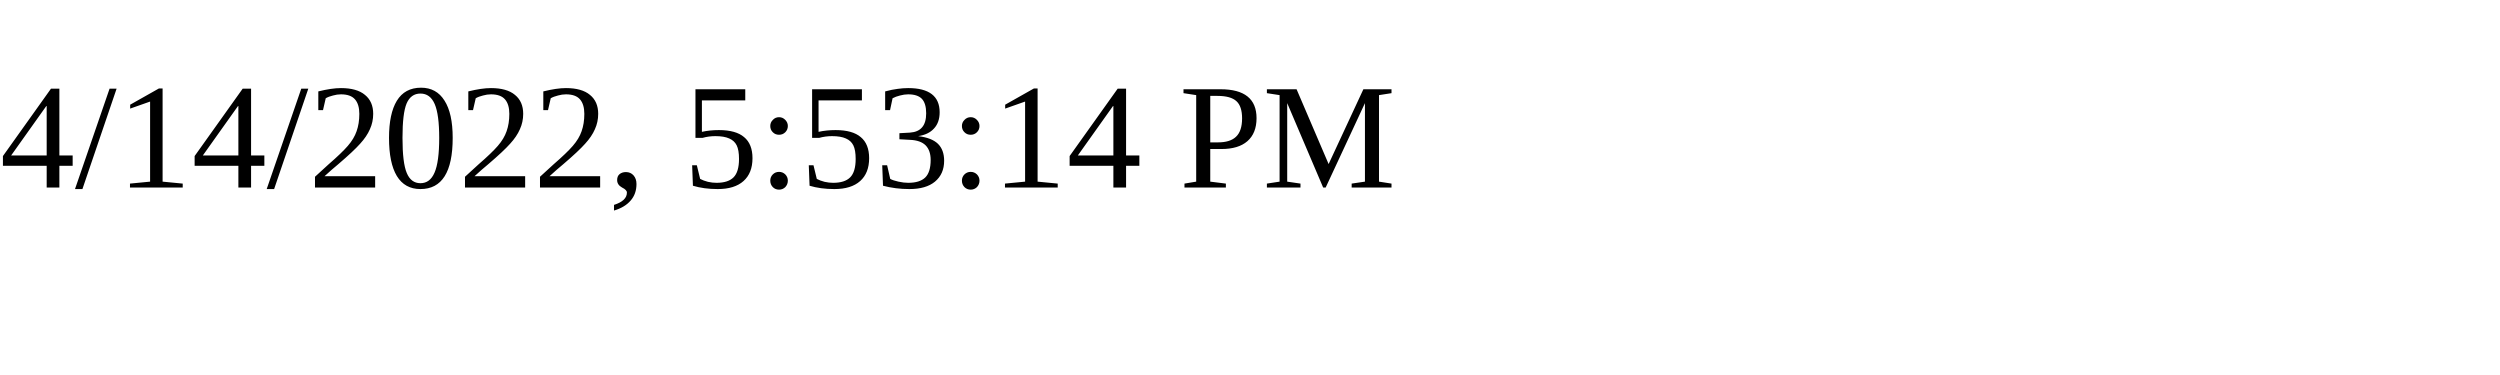
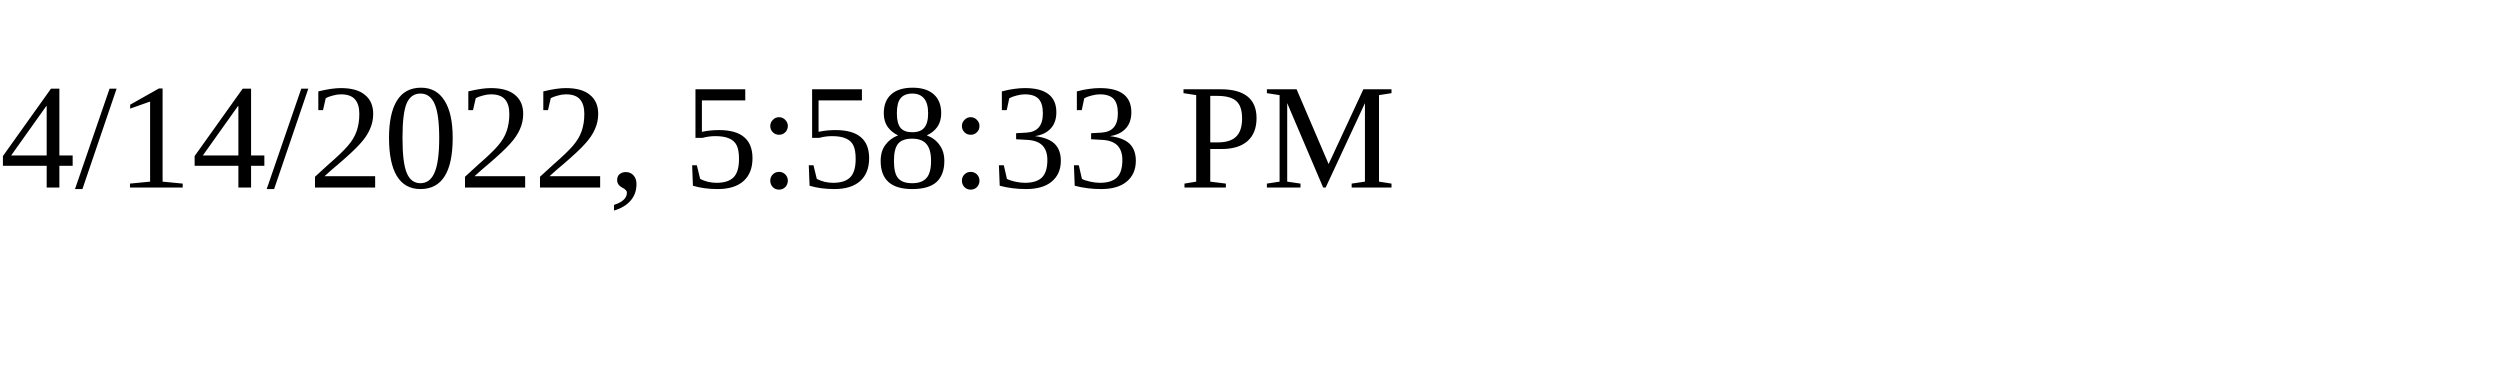
<svg xmlns="http://www.w3.org/2000/svg" height="30" width="200">
-   <text x="0" y="15">4/14/2022, 5:53:14 PM</text>
+   <text x="0" y="15">4/14/2022, 5:58:33 PM</text>
</svg>
